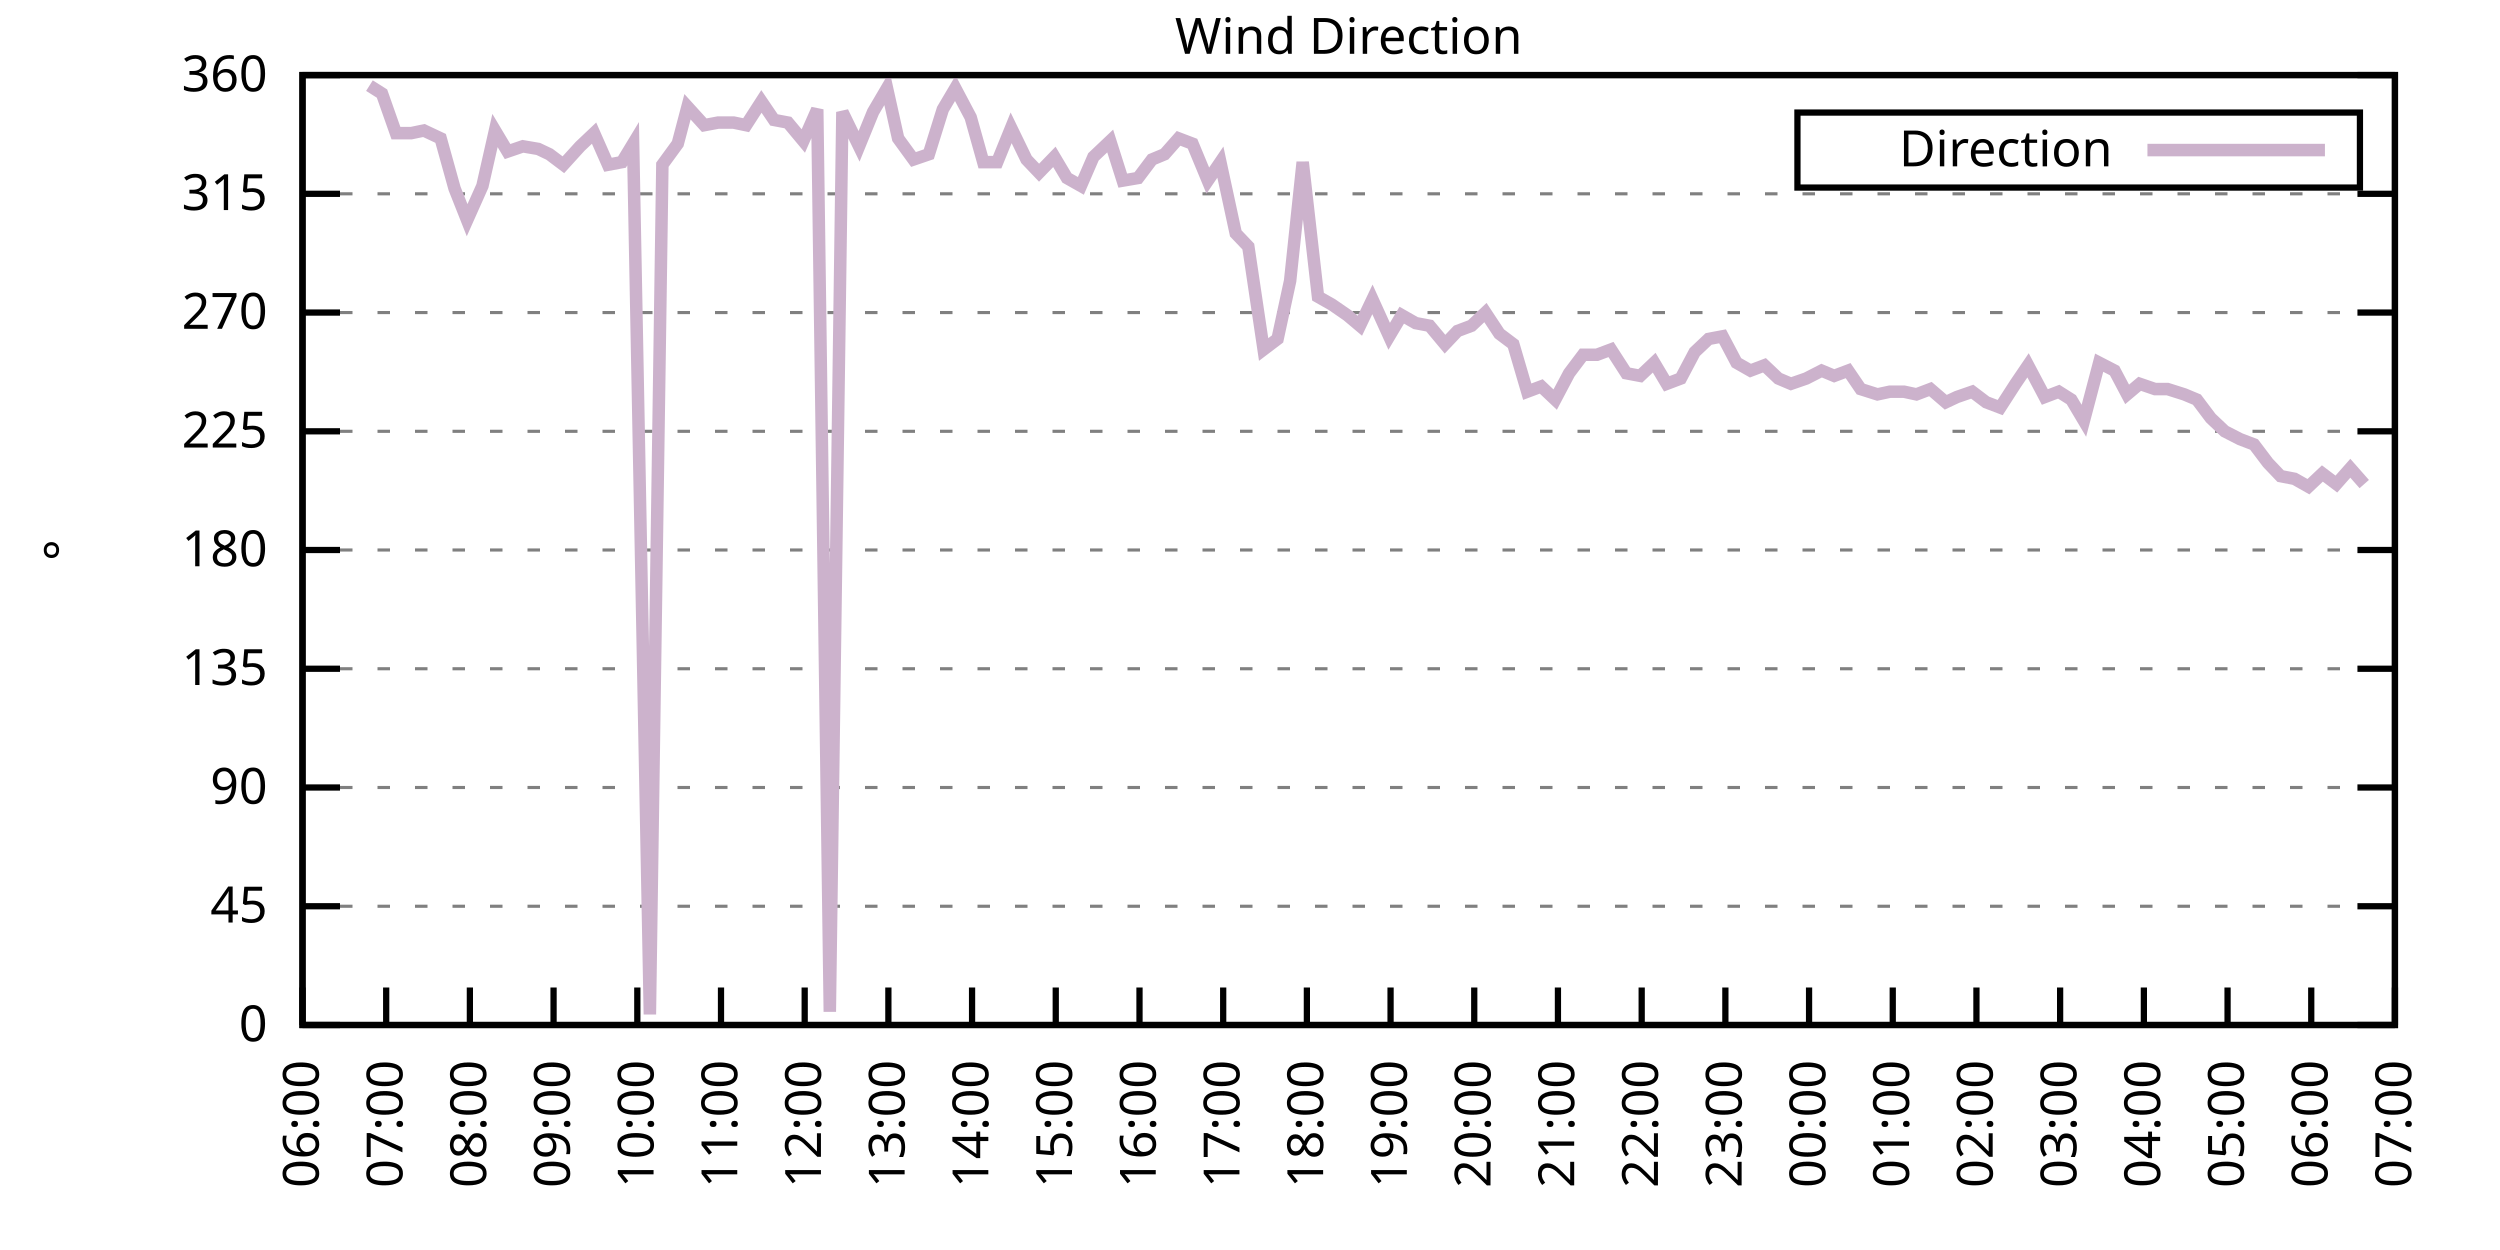
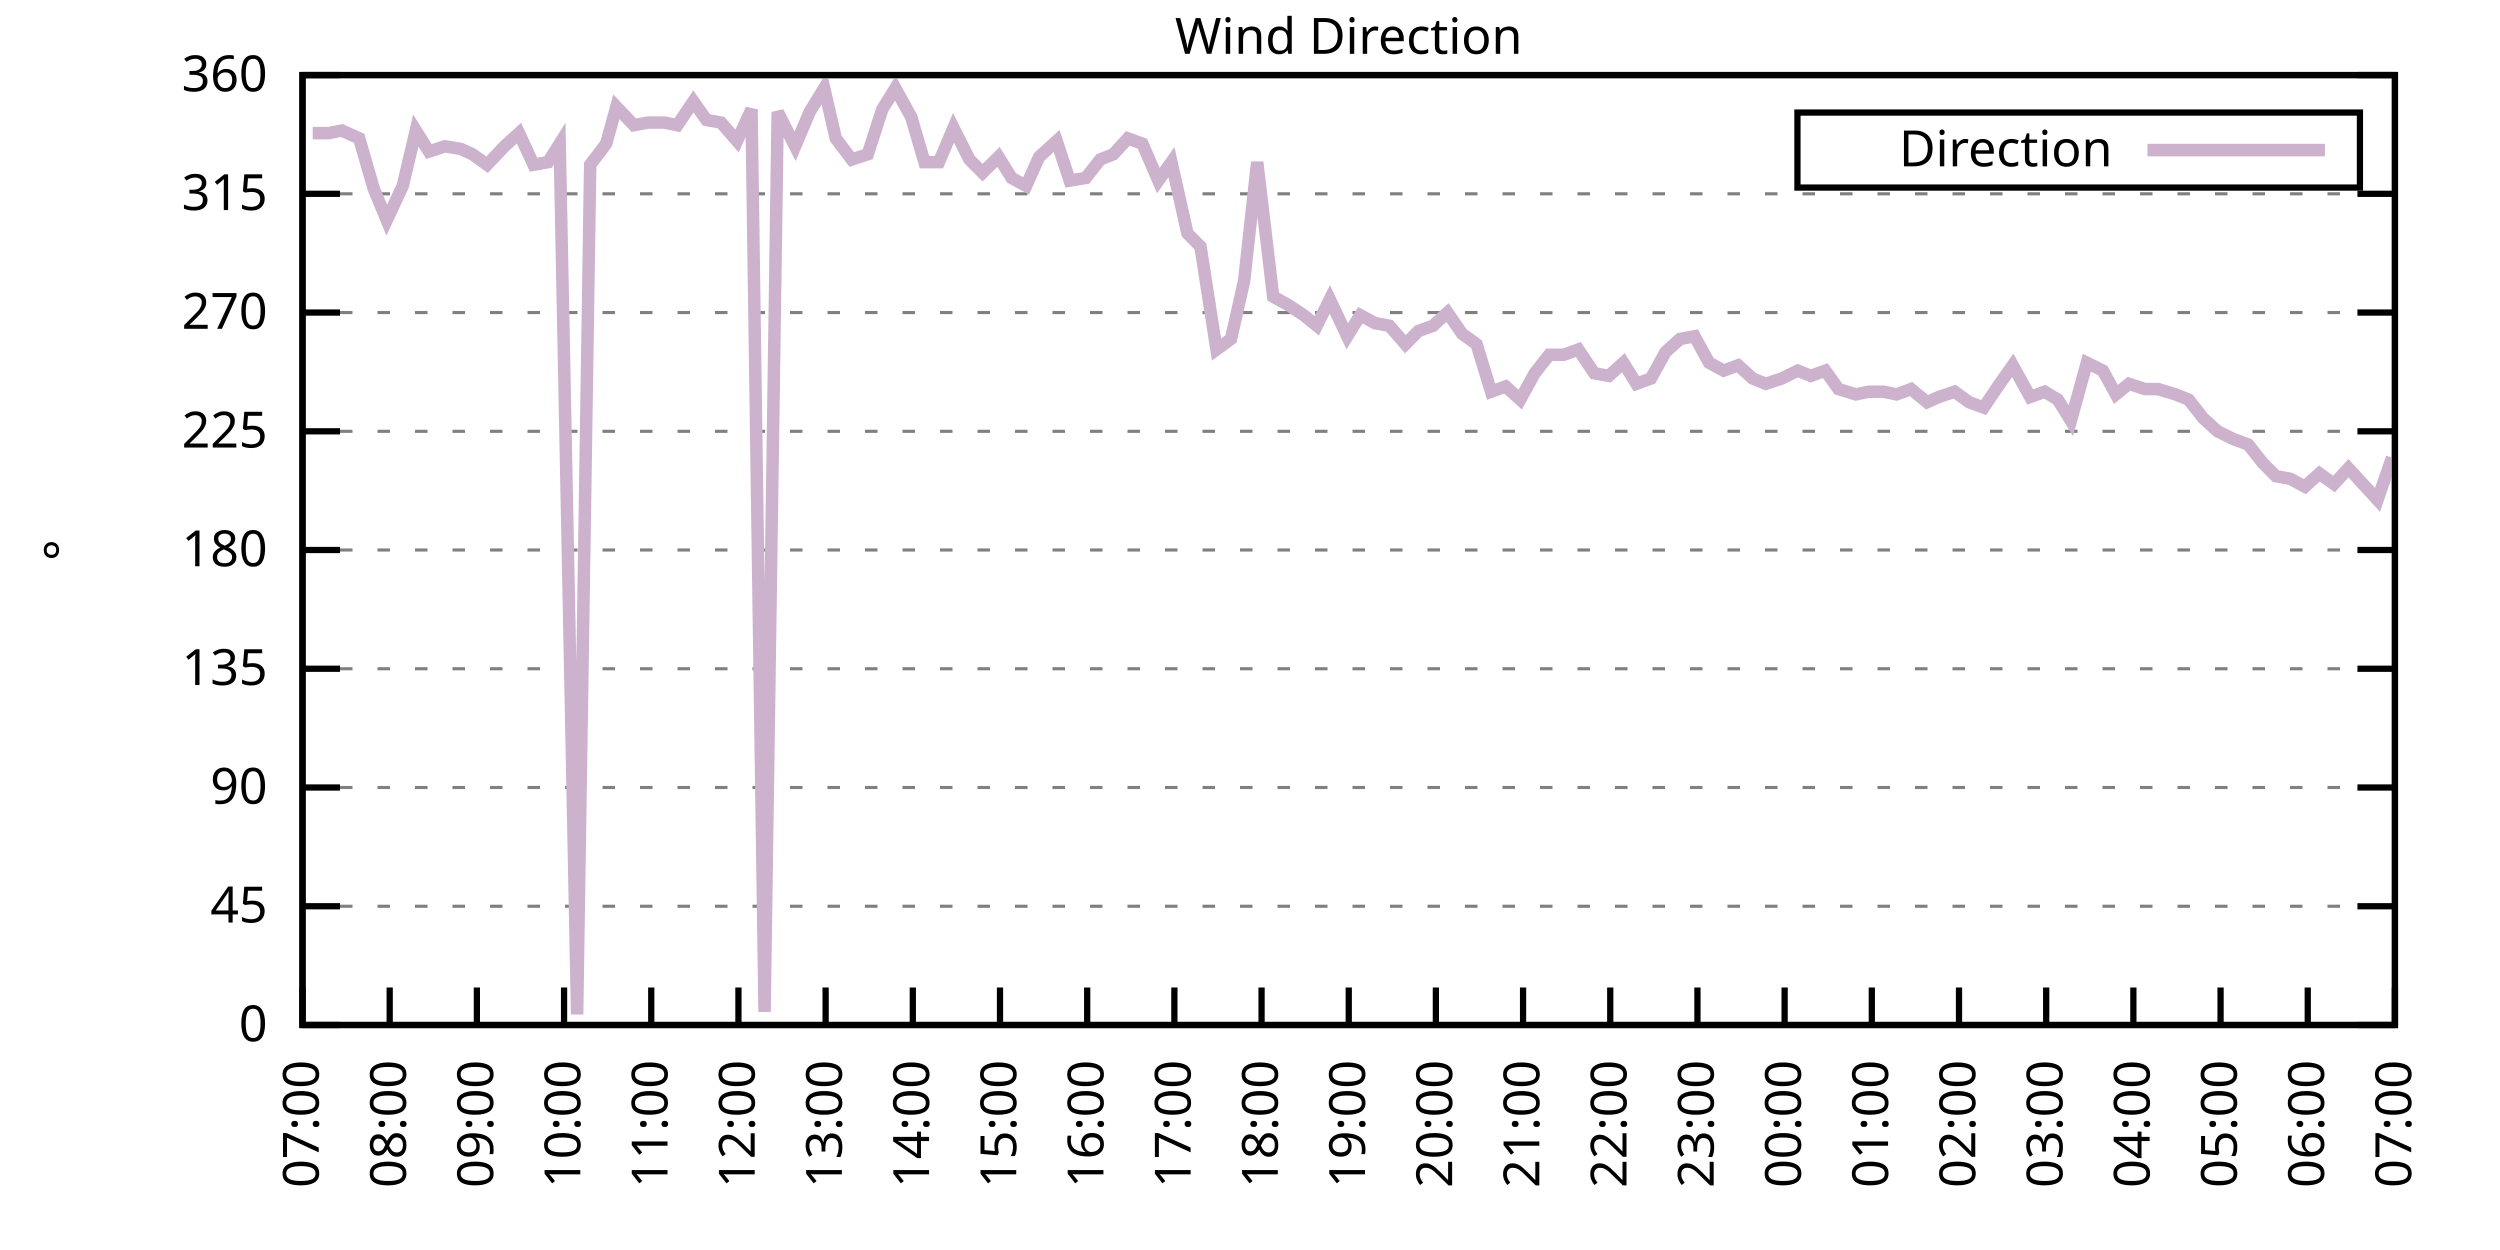
<svg xmlns="http://www.w3.org/2000/svg" xmlns:xlink="http://www.w3.org/1999/xlink" width="400" height="200" viewBox="0 0 400 200">
  <g id="gnuplot_canvas">
    <rect x="0" y="0" width="400" height="200" fill="none" />
    <defs>
      <circle id="gpDot" r="0.5" stroke-width="0.5" stroke="currentColor" />
      <path id="gpPt0" stroke-width="0.333" stroke="currentColor" d="M-1,0 h2 M0,-1 v2" />
      <path id="gpPt1" stroke-width="0.333" stroke="currentColor" d="M-1,-1 L1,1 M1,-1 L-1,1" />
      <path id="gpPt2" stroke-width="0.333" stroke="currentColor" d="M-1,0 L1,0 M0,-1 L0,1 M-1,-1 L1,1 M-1,1 L1,-1" />
      <rect id="gpPt3" stroke-width="0.333" stroke="currentColor" x="-1" y="-1" width="2" height="2" />
      <rect id="gpPt4" stroke-width="0.333" stroke="currentColor" fill="currentColor" x="-1" y="-1" width="2" height="2" />
      <circle id="gpPt5" stroke-width="0.333" stroke="currentColor" cx="0" cy="0" r="1" />
      <use xlink:href="#gpPt5" id="gpPt6" fill="currentColor" stroke="none" />
      <path id="gpPt7" stroke-width="0.333" stroke="currentColor" d="M0,-1.33 L-1.33,0.67 L1.33,0.67 z" />
      <use xlink:href="#gpPt7" id="gpPt8" fill="currentColor" stroke="none" />
      <use xlink:href="#gpPt7" id="gpPt9" stroke="currentColor" transform="rotate(180)" />
      <use xlink:href="#gpPt9" id="gpPt10" fill="currentColor" stroke="none" />
      <use xlink:href="#gpPt3" id="gpPt11" stroke="currentColor" transform="rotate(45)" />
      <use xlink:href="#gpPt11" id="gpPt12" fill="currentColor" stroke="none" />
      <path id="gpPt13" stroke-width="0.333" stroke="currentColor" d="M0,1.330 L1.265,0.411 L0.782,-1.067 L-0.782,-1.076 L-1.265,0.411 z" />
      <use xlink:href="#gpPt13" id="gpPt14" fill="currentColor" stroke="none" />
      <filter id="textbox" filterUnits="objectBoundingBox" x="0" y="0" height="1" width="1">
        <feFlood flood-color="white" flood-opacity="1" result="bgnd" />
        <feComposite in="SourceGraphic" in2="bgnd" operator="atop" />
      </filter>
      <filter id="greybox" filterUnits="objectBoundingBox" x="0" y="0" height="1" width="1">
        <feFlood flood-color="lightgrey" flood-opacity="1" result="grey" />
        <feComposite in="SourceGraphic" in2="grey" operator="atop" />
      </filter>
    </defs>
    <g fill="none" color="white" stroke="currentColor" stroke-width="1.00" stroke-linecap="butt" stroke-linejoin="miter">
</g>
    <g fill="none" color="black" stroke="currentColor" stroke-width="1.00" stroke-linecap="butt" stroke-linejoin="miter">
      <g stroke="none" shape-rendering="crispEdges">
        <polygon fill="rgb(255, 255, 255)" points="48.40,164.00 383.18,164.00 383.18,12.02 48.40,12.02 " />
      </g>
    </g>
    <g fill="none" color="black" stroke="currentColor" stroke-width="1.00" stroke-linecap="butt" stroke-linejoin="miter">
</g>
    <g fill="none" color="black" stroke="black" stroke-width="0.50" stroke-linecap="butt" stroke-linejoin="miter">
</g>
    <g fill="none" color="gray" stroke="currentColor" stroke-width="0.50" stroke-linecap="butt" stroke-linejoin="miter">
      <path stroke="gray" stroke-dasharray="2,4" class="gridline" d="M48.40,164.00 L383.19,164.00  " />
    </g>
    <g fill="none" color="gray" stroke="gray" stroke-width="1.00" stroke-linecap="butt" stroke-linejoin="miter">
</g>
    <g fill="none" color="black" stroke="currentColor" stroke-width="1.00" stroke-linecap="butt" stroke-linejoin="miter">
      <path stroke="black" d="M48.40,164.00 L54.40,164.00 M383.19,164.00 L377.19,164.00  " />
      <g transform="translate(42.80,166.60)" stroke="none" fill="black" font-family="Sans" font-size="8.00" text-anchor="end">
        <text>
          <tspan font-family="Sans"> 0</tspan>
        </text>
      </g>
    </g>
    <g fill="none" color="black" stroke="currentColor" stroke-width="1.00" stroke-linecap="butt" stroke-linejoin="miter">
</g>
    <g fill="none" color="black" stroke="black" stroke-width="0.50" stroke-linecap="butt" stroke-linejoin="miter">
</g>
    <g fill="none" color="gray" stroke="currentColor" stroke-width="0.50" stroke-linecap="butt" stroke-linejoin="miter">
      <path stroke="gray" stroke-dasharray="2,4" class="gridline" d="M48.40,145.00 L383.19,145.00  " />
    </g>
    <g fill="none" color="gray" stroke="gray" stroke-width="1.00" stroke-linecap="butt" stroke-linejoin="miter">
</g>
    <g fill="none" color="black" stroke="currentColor" stroke-width="1.00" stroke-linecap="butt" stroke-linejoin="miter">
      <path stroke="black" d="M48.40,145.00 L54.40,145.00 M383.19,145.00 L377.19,145.00  " />
      <g transform="translate(42.80,147.60)" stroke="none" fill="black" font-family="Sans" font-size="8.00" text-anchor="end">
        <text>
          <tspan font-family="Sans"> 45</tspan>
        </text>
      </g>
    </g>
    <g fill="none" color="black" stroke="currentColor" stroke-width="1.00" stroke-linecap="butt" stroke-linejoin="miter">
</g>
    <g fill="none" color="black" stroke="black" stroke-width="0.50" stroke-linecap="butt" stroke-linejoin="miter">
</g>
    <g fill="none" color="gray" stroke="currentColor" stroke-width="0.50" stroke-linecap="butt" stroke-linejoin="miter">
      <path stroke="gray" stroke-dasharray="2,4" class="gridline" d="M48.40,126.00 L383.19,126.00  " />
    </g>
    <g fill="none" color="gray" stroke="gray" stroke-width="1.00" stroke-linecap="butt" stroke-linejoin="miter">
</g>
    <g fill="none" color="black" stroke="currentColor" stroke-width="1.00" stroke-linecap="butt" stroke-linejoin="miter">
      <path stroke="black" d="M48.40,126.00 L54.40,126.00 M383.19,126.00 L377.19,126.00  " />
      <g transform="translate(42.80,128.60)" stroke="none" fill="black" font-family="Sans" font-size="8.00" text-anchor="end">
        <text>
          <tspan font-family="Sans"> 90</tspan>
        </text>
      </g>
    </g>
    <g fill="none" color="black" stroke="currentColor" stroke-width="1.00" stroke-linecap="butt" stroke-linejoin="miter">
</g>
    <g fill="none" color="black" stroke="black" stroke-width="0.50" stroke-linecap="butt" stroke-linejoin="miter">
</g>
    <g fill="none" color="gray" stroke="currentColor" stroke-width="0.50" stroke-linecap="butt" stroke-linejoin="miter">
      <path stroke="gray" stroke-dasharray="2,4" class="gridline" d="M48.40,107.00 L383.19,107.00  " />
    </g>
    <g fill="none" color="gray" stroke="gray" stroke-width="1.00" stroke-linecap="butt" stroke-linejoin="miter">
</g>
    <g fill="none" color="black" stroke="currentColor" stroke-width="1.00" stroke-linecap="butt" stroke-linejoin="miter">
      <path stroke="black" d="M48.40,107.00 L54.40,107.00 M383.19,107.00 L377.19,107.00  " />
      <g transform="translate(42.80,109.60)" stroke="none" fill="black" font-family="Sans" font-size="8.00" text-anchor="end">
        <text>
          <tspan font-family="Sans"> 135</tspan>
        </text>
      </g>
    </g>
    <g fill="none" color="black" stroke="currentColor" stroke-width="1.00" stroke-linecap="butt" stroke-linejoin="miter">
</g>
    <g fill="none" color="black" stroke="black" stroke-width="0.50" stroke-linecap="butt" stroke-linejoin="miter">
</g>
    <g fill="none" color="gray" stroke="currentColor" stroke-width="0.50" stroke-linecap="butt" stroke-linejoin="miter">
      <path stroke="gray" stroke-dasharray="2,4" class="gridline" d="M48.40,88.00 L383.19,88.00  " />
    </g>
    <g fill="none" color="gray" stroke="gray" stroke-width="1.00" stroke-linecap="butt" stroke-linejoin="miter">
</g>
    <g fill="none" color="black" stroke="currentColor" stroke-width="1.00" stroke-linecap="butt" stroke-linejoin="miter">
      <path stroke="black" d="M48.40,88.00 L54.40,88.00 M383.19,88.00 L377.19,88.00  " />
      <g transform="translate(42.80,90.60)" stroke="none" fill="black" font-family="Sans" font-size="8.00" text-anchor="end">
        <text>
          <tspan font-family="Sans"> 180</tspan>
        </text>
      </g>
    </g>
    <g fill="none" color="black" stroke="currentColor" stroke-width="1.00" stroke-linecap="butt" stroke-linejoin="miter">
</g>
    <g fill="none" color="black" stroke="black" stroke-width="0.50" stroke-linecap="butt" stroke-linejoin="miter">
</g>
    <g fill="none" color="gray" stroke="currentColor" stroke-width="0.50" stroke-linecap="butt" stroke-linejoin="miter">
      <path stroke="gray" stroke-dasharray="2,4" class="gridline" d="M48.40,69.01 L383.19,69.01  " />
    </g>
    <g fill="none" color="gray" stroke="gray" stroke-width="1.00" stroke-linecap="butt" stroke-linejoin="miter">
</g>
    <g fill="none" color="black" stroke="currentColor" stroke-width="1.00" stroke-linecap="butt" stroke-linejoin="miter">
      <path stroke="black" d="M48.40,69.01 L54.40,69.01 M383.19,69.01 L377.19,69.01  " />
      <g transform="translate(42.80,71.61)" stroke="none" fill="black" font-family="Sans" font-size="8.00" text-anchor="end">
        <text>
          <tspan font-family="Sans"> 225</tspan>
        </text>
      </g>
    </g>
    <g fill="none" color="black" stroke="currentColor" stroke-width="1.00" stroke-linecap="butt" stroke-linejoin="miter">
</g>
    <g fill="none" color="black" stroke="black" stroke-width="0.50" stroke-linecap="butt" stroke-linejoin="miter">
</g>
    <g fill="none" color="gray" stroke="currentColor" stroke-width="0.50" stroke-linecap="butt" stroke-linejoin="miter">
      <path stroke="gray" stroke-dasharray="2,4" class="gridline" d="M48.40,50.01 L383.19,50.01  " />
    </g>
    <g fill="none" color="gray" stroke="gray" stroke-width="1.00" stroke-linecap="butt" stroke-linejoin="miter">
</g>
    <g fill="none" color="black" stroke="currentColor" stroke-width="1.00" stroke-linecap="butt" stroke-linejoin="miter">
      <path stroke="black" d="M48.40,50.01 L54.40,50.01 M383.19,50.01 L377.19,50.01  " />
      <g transform="translate(42.80,52.61)" stroke="none" fill="black" font-family="Sans" font-size="8.00" text-anchor="end">
        <text>
          <tspan font-family="Sans"> 270</tspan>
        </text>
      </g>
    </g>
    <g fill="none" color="black" stroke="currentColor" stroke-width="1.00" stroke-linecap="butt" stroke-linejoin="miter">
</g>
    <g fill="none" color="black" stroke="black" stroke-width="0.50" stroke-linecap="butt" stroke-linejoin="miter">
</g>
    <g fill="none" color="gray" stroke="currentColor" stroke-width="0.50" stroke-linecap="butt" stroke-linejoin="miter">
      <path stroke="gray" stroke-dasharray="2,4" class="gridline" d="M48.40,31.01 L383.19,31.01  " />
    </g>
    <g fill="none" color="gray" stroke="gray" stroke-width="1.00" stroke-linecap="butt" stroke-linejoin="miter">
</g>
    <g fill="none" color="black" stroke="currentColor" stroke-width="1.00" stroke-linecap="butt" stroke-linejoin="miter">
      <path stroke="black" d="M48.40,31.01 L54.40,31.01 M383.19,31.01 L377.19,31.01  " />
      <g transform="translate(42.80,33.61)" stroke="none" fill="black" font-family="Sans" font-size="8.00" text-anchor="end">
        <text>
          <tspan font-family="Sans"> 315</tspan>
        </text>
      </g>
    </g>
    <g fill="none" color="black" stroke="currentColor" stroke-width="1.00" stroke-linecap="butt" stroke-linejoin="miter">
</g>
    <g fill="none" color="black" stroke="black" stroke-width="0.50" stroke-linecap="butt" stroke-linejoin="miter">
</g>
    <g fill="none" color="gray" stroke="currentColor" stroke-width="0.50" stroke-linecap="butt" stroke-linejoin="miter">
      <path stroke="gray" stroke-dasharray="2,4" class="gridline" d="M48.40,12.01 L383.19,12.01  " />
    </g>
    <g fill="none" color="gray" stroke="gray" stroke-width="1.00" stroke-linecap="butt" stroke-linejoin="miter">
</g>
    <g fill="none" color="black" stroke="currentColor" stroke-width="1.00" stroke-linecap="butt" stroke-linejoin="miter">
      <path stroke="black" d="M48.40,12.01 L54.40,12.01 M383.19,12.01 L377.19,12.01  " />
      <g transform="translate(42.80,14.61)" stroke="none" fill="black" font-family="Sans" font-size="8.00" text-anchor="end">
        <text>
          <tspan font-family="Sans"> 360</tspan>
        </text>
      </g>
    </g>
    <g fill="none" color="black" stroke="currentColor" stroke-width="1.00" stroke-linecap="butt" stroke-linejoin="miter">
      <path stroke="black" d="M48.40,164.00 L48.40,158.00  " />
      <g transform="translate(51.00,169.60) rotate(270.00)" stroke="none" fill="black" font-family="Sans" font-size="8.00" text-anchor="end">
        <text>
-           <tspan font-family="Sans">06:00</tspan>
-         </text>
-       </g>
-     </g>
-     <g fill="none" color="black" stroke="currentColor" stroke-width="1.00" stroke-linecap="butt" stroke-linejoin="miter">
-       <path stroke="black" d="M61.79,164.00 L61.79,158.00  " />
-       <g transform="translate(64.39,169.60) rotate(270.00)" stroke="none" fill="black" font-family="Sans" font-size="8.00" text-anchor="end">
-         <text>
          <tspan font-family="Sans">07:00</tspan>
        </text>
      </g>
    </g>
    <g fill="none" color="black" stroke="currentColor" stroke-width="1.00" stroke-linecap="butt" stroke-linejoin="miter">
-       <path stroke="black" d="M75.18,164.00 L75.18,158.00  " />
-       <g transform="translate(77.78,169.60) rotate(270.00)" stroke="none" fill="black" font-family="Sans" font-size="8.00" text-anchor="end">
+       <path stroke="black" d="M62.35,164.00 L62.35,158.00  " />
+       <g transform="translate(64.95,169.60) rotate(270.00)" stroke="none" fill="black" font-family="Sans" font-size="8.00" text-anchor="end">
        <text>
          <tspan font-family="Sans">08:00</tspan>
        </text>
      </g>
    </g>
    <g fill="none" color="black" stroke="currentColor" stroke-width="1.00" stroke-linecap="butt" stroke-linejoin="miter">
-       <path stroke="black" d="M88.57,164.00 L88.57,158.00  " />
-       <g transform="translate(91.17,169.60) rotate(270.00)" stroke="none" fill="black" font-family="Sans" font-size="8.00" text-anchor="end">
+       <path stroke="black" d="M76.30,164.00 L76.30,158.00  " />
+       <g transform="translate(78.90,169.60) rotate(270.00)" stroke="none" fill="black" font-family="Sans" font-size="8.00" text-anchor="end">
        <text>
          <tspan font-family="Sans">09:00</tspan>
        </text>
      </g>
    </g>
    <g fill="none" color="black" stroke="currentColor" stroke-width="1.00" stroke-linecap="butt" stroke-linejoin="miter">
-       <path stroke="black" d="M101.97,164.00 L101.97,158.00  " />
-       <g transform="translate(104.57,169.60) rotate(270.00)" stroke="none" fill="black" font-family="Sans" font-size="8.00" text-anchor="end">
+       <path stroke="black" d="M90.25,164.00 L90.25,158.00  " />
+       <g transform="translate(92.85,169.60) rotate(270.00)" stroke="none" fill="black" font-family="Sans" font-size="8.00" text-anchor="end">
        <text>
          <tspan font-family="Sans">10:00</tspan>
        </text>
      </g>
    </g>
    <g fill="none" color="black" stroke="currentColor" stroke-width="1.00" stroke-linecap="butt" stroke-linejoin="miter">
-       <path stroke="black" d="M115.36,164.00 L115.36,158.00  " />
-       <g transform="translate(117.96,169.60) rotate(270.00)" stroke="none" fill="black" font-family="Sans" font-size="8.00" text-anchor="end">
+       <path stroke="black" d="M104.20,164.00 L104.20,158.00  " />
+       <g transform="translate(106.80,169.60) rotate(270.00)" stroke="none" fill="black" font-family="Sans" font-size="8.00" text-anchor="end">
        <text>
          <tspan font-family="Sans">11:00</tspan>
        </text>
      </g>
    </g>
    <g fill="none" color="black" stroke="currentColor" stroke-width="1.00" stroke-linecap="butt" stroke-linejoin="miter">
-       <path stroke="black" d="M128.75,164.00 L128.75,158.00  " />
-       <g transform="translate(131.35,169.60) rotate(270.00)" stroke="none" fill="black" font-family="Sans" font-size="8.00" text-anchor="end">
+       <path stroke="black" d="M118.15,164.00 L118.15,158.00  " />
+       <g transform="translate(120.75,169.60) rotate(270.00)" stroke="none" fill="black" font-family="Sans" font-size="8.00" text-anchor="end">
        <text>
          <tspan font-family="Sans">12:00</tspan>
        </text>
      </g>
    </g>
    <g fill="none" color="black" stroke="currentColor" stroke-width="1.00" stroke-linecap="butt" stroke-linejoin="miter">
-       <path stroke="black" d="M142.14,164.00 L142.14,158.00  " />
-       <g transform="translate(144.74,169.60) rotate(270.00)" stroke="none" fill="black" font-family="Sans" font-size="8.00" text-anchor="end">
+       <path stroke="black" d="M132.10,164.00 L132.10,158.00  " />
+       <g transform="translate(134.70,169.60) rotate(270.00)" stroke="none" fill="black" font-family="Sans" font-size="8.00" text-anchor="end">
        <text>
          <tspan font-family="Sans">13:00</tspan>
        </text>
      </g>
    </g>
    <g fill="none" color="black" stroke="currentColor" stroke-width="1.00" stroke-linecap="butt" stroke-linejoin="miter">
-       <path stroke="black" d="M155.53,164.00 L155.53,158.00  " />
-       <g transform="translate(158.13,169.60) rotate(270.00)" stroke="none" fill="black" font-family="Sans" font-size="8.00" text-anchor="end">
+       <path stroke="black" d="M146.05,164.00 L146.05,158.00  " />
+       <g transform="translate(148.65,169.60) rotate(270.00)" stroke="none" fill="black" font-family="Sans" font-size="8.00" text-anchor="end">
        <text>
          <tspan font-family="Sans">14:00</tspan>
        </text>
      </g>
    </g>
    <g fill="none" color="black" stroke="currentColor" stroke-width="1.00" stroke-linecap="butt" stroke-linejoin="miter">
-       <path stroke="black" d="M168.92,164.00 L168.92,158.00  " />
-       <g transform="translate(171.52,169.60) rotate(270.00)" stroke="none" fill="black" font-family="Sans" font-size="8.00" text-anchor="end">
+       <path stroke="black" d="M160.00,164.00 L160.00,158.00  " />
+       <g transform="translate(162.60,169.60) rotate(270.00)" stroke="none" fill="black" font-family="Sans" font-size="8.00" text-anchor="end">
        <text>
          <tspan font-family="Sans">15:00</tspan>
        </text>
      </g>
    </g>
    <g fill="none" color="black" stroke="currentColor" stroke-width="1.00" stroke-linecap="butt" stroke-linejoin="miter">
-       <path stroke="black" d="M182.32,164.00 L182.32,158.00  " />
-       <g transform="translate(184.92,169.60) rotate(270.00)" stroke="none" fill="black" font-family="Sans" font-size="8.00" text-anchor="end">
+       <path stroke="black" d="M173.95,164.00 L173.95,158.00  " />
+       <g transform="translate(176.55,169.60) rotate(270.00)" stroke="none" fill="black" font-family="Sans" font-size="8.00" text-anchor="end">
        <text>
          <tspan font-family="Sans">16:00</tspan>
        </text>
      </g>
    </g>
    <g fill="none" color="black" stroke="currentColor" stroke-width="1.00" stroke-linecap="butt" stroke-linejoin="miter">
-       <path stroke="black" d="M195.71,164.00 L195.71,158.00  " />
-       <g transform="translate(198.31,169.60) rotate(270.00)" stroke="none" fill="black" font-family="Sans" font-size="8.00" text-anchor="end">
+       <path stroke="black" d="M187.90,164.00 L187.90,158.00  " />
+       <g transform="translate(190.50,169.60) rotate(270.00)" stroke="none" fill="black" font-family="Sans" font-size="8.00" text-anchor="end">
        <text>
          <tspan font-family="Sans">17:00</tspan>
        </text>
      </g>
    </g>
    <g fill="none" color="black" stroke="currentColor" stroke-width="1.00" stroke-linecap="butt" stroke-linejoin="miter">
-       <path stroke="black" d="M209.10,164.00 L209.10,158.00  " />
-       <g transform="translate(211.70,169.60) rotate(270.00)" stroke="none" fill="black" font-family="Sans" font-size="8.00" text-anchor="end">
+       <path stroke="black" d="M201.85,164.00 L201.85,158.00  " />
+       <g transform="translate(204.45,169.60) rotate(270.00)" stroke="none" fill="black" font-family="Sans" font-size="8.00" text-anchor="end">
        <text>
          <tspan font-family="Sans">18:00</tspan>
        </text>
      </g>
    </g>
    <g fill="none" color="black" stroke="currentColor" stroke-width="1.00" stroke-linecap="butt" stroke-linejoin="miter">
-       <path stroke="black" d="M222.49,164.00 L222.49,158.00  " />
-       <g transform="translate(225.09,169.60) rotate(270.00)" stroke="none" fill="black" font-family="Sans" font-size="8.00" text-anchor="end">
+       <path stroke="black" d="M215.80,164.00 L215.80,158.00  " />
+       <g transform="translate(218.40,169.60) rotate(270.00)" stroke="none" fill="black" font-family="Sans" font-size="8.00" text-anchor="end">
        <text>
          <tspan font-family="Sans">19:00</tspan>
        </text>
      </g>
    </g>
    <g fill="none" color="black" stroke="currentColor" stroke-width="1.00" stroke-linecap="butt" stroke-linejoin="miter">
-       <path stroke="black" d="M235.88,164.00 L235.88,158.00  " />
-       <g transform="translate(238.48,169.60) rotate(270.00)" stroke="none" fill="black" font-family="Sans" font-size="8.00" text-anchor="end">
+       <path stroke="black" d="M229.74,164.00 L229.74,158.00  " />
+       <g transform="translate(232.34,169.60) rotate(270.00)" stroke="none" fill="black" font-family="Sans" font-size="8.00" text-anchor="end">
        <text>
          <tspan font-family="Sans">20:00</tspan>
        </text>
      </g>
    </g>
    <g fill="none" color="black" stroke="currentColor" stroke-width="1.00" stroke-linecap="butt" stroke-linejoin="miter">
-       <path stroke="black" d="M249.27,164.00 L249.27,158.00  " />
-       <g transform="translate(251.87,169.60) rotate(270.00)" stroke="none" fill="black" font-family="Sans" font-size="8.00" text-anchor="end">
+       <path stroke="black" d="M243.69,164.00 L243.69,158.00  " />
+       <g transform="translate(246.29,169.60) rotate(270.00)" stroke="none" fill="black" font-family="Sans" font-size="8.00" text-anchor="end">
        <text>
          <tspan font-family="Sans">21:00</tspan>
        </text>
      </g>
    </g>
    <g fill="none" color="black" stroke="currentColor" stroke-width="1.00" stroke-linecap="butt" stroke-linejoin="miter">
-       <path stroke="black" d="M262.67,164.00 L262.67,158.00  " />
-       <g transform="translate(265.27,169.60) rotate(270.00)" stroke="none" fill="black" font-family="Sans" font-size="8.00" text-anchor="end">
+       <path stroke="black" d="M257.64,164.00 L257.64,158.00  " />
+       <g transform="translate(260.24,169.60) rotate(270.00)" stroke="none" fill="black" font-family="Sans" font-size="8.00" text-anchor="end">
        <text>
          <tspan font-family="Sans">22:00</tspan>
        </text>
      </g>
    </g>
    <g fill="none" color="black" stroke="currentColor" stroke-width="1.00" stroke-linecap="butt" stroke-linejoin="miter">
-       <path stroke="black" d="M276.06,164.00 L276.06,158.00  " />
-       <g transform="translate(278.66,169.60) rotate(270.00)" stroke="none" fill="black" font-family="Sans" font-size="8.00" text-anchor="end">
+       <path stroke="black" d="M271.59,164.00 L271.59,158.00  " />
+       <g transform="translate(274.19,169.60) rotate(270.00)" stroke="none" fill="black" font-family="Sans" font-size="8.00" text-anchor="end">
        <text>
          <tspan font-family="Sans">23:00</tspan>
        </text>
      </g>
    </g>
    <g fill="none" color="black" stroke="currentColor" stroke-width="1.00" stroke-linecap="butt" stroke-linejoin="miter">
-       <path stroke="black" d="M289.45,164.00 L289.45,158.00  " />
-       <g transform="translate(292.05,169.60) rotate(270.00)" stroke="none" fill="black" font-family="Sans" font-size="8.00" text-anchor="end">
+       <path stroke="black" d="M285.54,164.00 L285.54,158.00  " />
+       <g transform="translate(288.14,169.60) rotate(270.00)" stroke="none" fill="black" font-family="Sans" font-size="8.00" text-anchor="end">
        <text>
          <tspan font-family="Sans">00:00</tspan>
        </text>
      </g>
    </g>
    <g fill="none" color="black" stroke="currentColor" stroke-width="1.00" stroke-linecap="butt" stroke-linejoin="miter">
-       <path stroke="black" d="M302.84,164.00 L302.84,158.00  " />
-       <g transform="translate(305.44,169.60) rotate(270.00)" stroke="none" fill="black" font-family="Sans" font-size="8.00" text-anchor="end">
+       <path stroke="black" d="M299.49,164.00 L299.49,158.00  " />
+       <g transform="translate(302.09,169.60) rotate(270.00)" stroke="none" fill="black" font-family="Sans" font-size="8.00" text-anchor="end">
        <text>
          <tspan font-family="Sans">01:00</tspan>
        </text>
      </g>
    </g>
    <g fill="none" color="black" stroke="currentColor" stroke-width="1.00" stroke-linecap="butt" stroke-linejoin="miter">
-       <path stroke="black" d="M316.23,164.00 L316.23,158.00  " />
-       <g transform="translate(318.83,169.60) rotate(270.00)" stroke="none" fill="black" font-family="Sans" font-size="8.00" text-anchor="end">
+       <path stroke="black" d="M313.44,164.00 L313.44,158.00  " />
+       <g transform="translate(316.04,169.60) rotate(270.00)" stroke="none" fill="black" font-family="Sans" font-size="8.00" text-anchor="end">
        <text>
          <tspan font-family="Sans">02:00</tspan>
        </text>
      </g>
    </g>
    <g fill="none" color="black" stroke="currentColor" stroke-width="1.00" stroke-linecap="butt" stroke-linejoin="miter">
-       <path stroke="black" d="M329.62,164.00 L329.62,158.00  " />
-       <g transform="translate(332.22,169.60) rotate(270.00)" stroke="none" fill="black" font-family="Sans" font-size="8.00" text-anchor="end">
+       <path stroke="black" d="M327.39,164.00 L327.39,158.00  " />
+       <g transform="translate(329.99,169.60) rotate(270.00)" stroke="none" fill="black" font-family="Sans" font-size="8.00" text-anchor="end">
        <text>
          <tspan font-family="Sans">03:00</tspan>
        </text>
      </g>
    </g>
    <g fill="none" color="black" stroke="currentColor" stroke-width="1.00" stroke-linecap="butt" stroke-linejoin="miter">
-       <path stroke="black" d="M343.02,164.00 L343.02,158.00  " />
-       <g transform="translate(345.62,169.60) rotate(270.00)" stroke="none" fill="black" font-family="Sans" font-size="8.00" text-anchor="end">
+       <path stroke="black" d="M341.34,164.00 L341.34,158.00  " />
+       <g transform="translate(343.94,169.60) rotate(270.00)" stroke="none" fill="black" font-family="Sans" font-size="8.00" text-anchor="end">
        <text>
          <tspan font-family="Sans">04:00</tspan>
        </text>
      </g>
    </g>
    <g fill="none" color="black" stroke="currentColor" stroke-width="1.00" stroke-linecap="butt" stroke-linejoin="miter">
-       <path stroke="black" d="M356.41,164.00 L356.41,158.00  " />
-       <g transform="translate(359.01,169.60) rotate(270.00)" stroke="none" fill="black" font-family="Sans" font-size="8.00" text-anchor="end">
+       <path stroke="black" d="M355.29,164.00 L355.29,158.00  " />
+       <g transform="translate(357.89,169.60) rotate(270.00)" stroke="none" fill="black" font-family="Sans" font-size="8.00" text-anchor="end">
        <text>
          <tspan font-family="Sans">05:00</tspan>
        </text>
      </g>
    </g>
    <g fill="none" color="black" stroke="currentColor" stroke-width="1.00" stroke-linecap="butt" stroke-linejoin="miter">
-       <path stroke="black" d="M369.80,164.00 L369.80,158.00  " />
-       <g transform="translate(372.40,169.60) rotate(270.00)" stroke="none" fill="black" font-family="Sans" font-size="8.00" text-anchor="end">
+       <path stroke="black" d="M369.24,164.00 L369.24,158.00  " />
+       <g transform="translate(371.84,169.60) rotate(270.00)" stroke="none" fill="black" font-family="Sans" font-size="8.00" text-anchor="end">
        <text>
          <tspan font-family="Sans">06:00</tspan>
        </text>
      </g>
    </g>
    <g fill="none" color="black" stroke="currentColor" stroke-width="1.00" stroke-linecap="butt" stroke-linejoin="miter">
      <path stroke="black" d="M383.19,164.00 L383.19,158.00  " />
      <g transform="translate(385.79,169.60) rotate(270.00)" stroke="none" fill="black" font-family="Sans" font-size="8.00" text-anchor="end">
        <text>
          <tspan font-family="Sans">07:00</tspan>
        </text>
      </g>
    </g>
    <g fill="none" color="black" stroke="currentColor" stroke-width="1.00" stroke-linecap="butt" stroke-linejoin="miter">
</g>
    <g fill="none" color="black" stroke="currentColor" stroke-width="1.00" stroke-linecap="butt" stroke-linejoin="miter">
      <path stroke="black" d="M48.40,12.01 L48.40,164.00 L383.19,164.00 L383.19,12.01 L48.40,12.01 Z  " />
    </g>
    <g fill="none" color="black" stroke="currentColor" stroke-width="1.00" stroke-linecap="butt" stroke-linejoin="miter">
</g>
    <g fill="none" color="black" stroke="currentColor" stroke-width="1.00" stroke-linecap="butt" stroke-linejoin="miter">
      <path stroke="black" d="M287.59,30.01 L287.59,18.01 L377.59,18.01 L377.59,30.01 L287.59,30.01 Z  " />
    </g>
    <g id="Wind_direction_plot_1">
      <g fill="none" color="white" stroke="black" stroke-width="2.00" stroke-linecap="butt" stroke-linejoin="miter">
</g>
      <g fill="none" color="black" stroke="currentColor" stroke-width="2.00" stroke-linecap="butt" stroke-linejoin="miter">
        <g transform="translate(337.99,26.61)" stroke="none" fill="black" font-family="Sans" font-size="8.00" text-anchor="end">
          <text>
            <tspan font-family="Sans">Direction</tspan>
          </text>
        </g>
      </g>
      <g fill="none" color="black" stroke="currentColor" stroke-width="2.00" stroke-linecap="butt" stroke-linejoin="miter">
-         <path stroke="rgb(204, 178, 204)" d="M343.59,24.01 L371.99,24.01 M59.11,13.70 L61.12,14.97 L63.35,21.30 L65.81,21.30 L67.82,20.88 L70.50,22.14   L72.73,30.16 L74.74,35.23 L77.19,29.74 L79.20,20.88 L81.21,24.25 L83.66,23.41 L86.12,23.83 L87.91,24.68   L90.14,26.36 L92.82,23.41 L95.05,21.30 L97.28,26.36 L99.51,25.94 L101.30,22.99 L103.98,162.31 L105.98,26.36   L108.44,22.99 L110.00,17.08 L112.68,20.03 L114.91,19.61 L117.37,19.61 L119.38,20.03 L121.83,16.23 L123.84,19.19   L126.07,19.61 L128.53,22.56 L130.76,17.50 L132.77,161.89 L134.78,17.92 L137.45,23.41 L139.69,17.92 L141.92,14.12   L143.70,22.14 L146.16,25.52 L148.61,24.68 L150.85,17.50 L152.85,14.12 L155.31,18.77 L157.32,25.94 L159.55,25.94   L161.78,20.45 L164.24,25.52 L166.25,27.63 L168.70,25.10 L170.71,28.48 L172.94,29.74 L174.95,25.10 L177.63,22.56   L179.64,28.90 L182.09,28.48 L184.32,25.52 L186.33,24.68 L188.57,22.14 L190.80,22.99 L193.25,28.90 L195.26,25.94   L197.72,37.34 L199.73,39.45 L202.18,55.92 L204.41,54.23 L206.42,44.94 L208.43,25.94 L210.88,47.47 L213.12,48.74   L215.57,50.43 L217.58,52.12 L219.59,47.90 L222.27,53.81 L224.28,50.43 L226.51,51.70 L228.74,52.12 L231.20,55.07   L233.20,52.96 L235.44,52.12 L237.67,50.01 L239.90,53.39 L242.13,55.07 L244.36,62.67 L246.60,61.83 L248.83,63.94   L251.06,59.72 L253.29,56.76 L255.52,56.76 L257.76,55.92 L260.21,59.72 L262.44,60.14 L264.67,58.03 L266.68,61.41   L268.92,60.56 L271.15,56.34 L273.38,54.23 L275.61,53.81 L277.84,58.03 L280.07,59.30 L282.31,58.45 L284.54,60.56   L286.55,61.41 L289.00,60.56 L291.46,59.30 L293.47,60.14 L295.70,59.30 L297.71,62.25 L300.39,63.10 L302.39,62.67   L304.63,62.67 L306.63,63.10 L308.87,62.25 L311.32,64.36 L313.11,63.52 L315.56,62.67 L317.79,64.36 L320.03,65.21   L322.48,61.41 L324.49,58.45 L327.17,63.52 L329.40,62.67 L331.41,63.94 L333.42,67.32 L335.87,58.03 L338.33,59.30   L340.34,63.10 L342.35,61.41 L344.80,62.25 L346.81,62.25 L349.49,63.10 L351.50,63.94 L353.73,66.90 L355.96,69.01   L358.42,70.27 L360.65,71.12 L362.88,74.07 L364.89,76.18 L367.12,76.61 L369.35,77.87 L371.58,75.76 L373.82,77.45   L376.05,74.92 L378.28,77.45  " />
+         <path stroke="rgb(204, 178, 204)" d="M343.59,24.01 L371.99,24.01 M50.03,21.30 L52.58,21.30 L54.68,20.88 L57.47,22.14 L59.79,30.16 L61.88,35.23   L64.44,29.74 L66.53,20.88 L68.63,24.25 L71.18,23.41 L73.74,23.83 L75.60,24.68 L77.93,26.36 L80.72,23.41   L83.04,21.30 L85.37,26.36 L87.69,25.94 L89.55,22.99 L92.34,162.31 L94.43,26.36 L96.99,22.99 L98.62,17.08   L101.41,20.03 L103.73,19.61 L106.29,19.61 L108.38,20.03 L110.94,16.23 L113.03,19.19 L115.36,19.61 L117.92,22.56   L120.24,17.50 L122.33,161.89 L124.43,17.92 L127.22,23.41 L129.54,17.92 L131.87,14.12 L133.72,22.14 L136.28,25.52   L138.84,24.68 L141.16,17.50 L143.26,14.12 L145.81,18.77 L147.91,25.94 L150.23,25.94 L152.56,20.45 L155.11,25.52   L157.21,27.63 L159.76,25.10 L161.86,28.48 L164.18,29.74 L166.27,25.10 L169.06,22.56 L171.16,28.90 L173.71,28.48   L176.04,25.52 L178.13,24.68 L180.46,22.14 L182.78,22.99 L185.34,28.90 L187.43,25.94 L189.99,37.34 L192.08,39.45   L194.64,55.92 L196.96,54.23 L199.06,44.94 L201.15,25.94 L203.71,47.47 L206.03,48.74 L208.59,50.43 L210.68,52.12   L212.77,47.90 L215.56,53.81 L217.65,50.43 L219.98,51.70 L222.30,52.12 L224.86,55.07 L226.95,52.96 L229.28,52.12   L231.60,50.01 L233.93,53.39 L236.25,55.07 L238.58,62.67 L240.90,61.83 L243.23,63.94 L245.55,59.72 L247.88,56.76   L250.20,56.76 L252.53,55.92 L255.09,59.72 L257.41,60.14 L259.74,58.03 L261.83,61.41 L264.15,60.56 L266.48,56.34   L268.80,54.23 L271.13,53.81 L273.45,58.03 L275.78,59.30 L278.10,58.45 L280.43,60.56 L282.52,61.41 L285.08,60.56   L287.64,59.30 L289.73,60.14 L292.05,59.30 L294.15,62.25 L296.94,63.10 L299.03,62.67 L301.35,62.67 L303.44,63.10   L305.77,62.25 L308.33,64.36 L310.19,63.52 L312.74,62.67 L315.07,64.36 L317.39,65.21 L319.95,61.41 L322.04,58.45   L324.83,63.52 L327.16,62.67 L329.25,63.94 L331.34,67.32 L333.90,58.03 L336.46,59.30 L338.55,63.10 L340.64,61.41   L343.20,62.25 L345.29,62.25 L348.08,63.10 L350.18,63.94 L352.50,66.90 L354.83,69.01 L357.38,70.27 L359.71,71.12   L362.03,74.07 L364.13,76.18 L366.45,76.61 L368.78,77.87 L371.10,75.76 L373.43,77.45 L375.75,74.92 L378.08,77.45   L380.40,79.98 L382.73,73.23  " />
      </g>
    </g>
    <g fill="none" color="black" stroke="currentColor" stroke-width="2.00" stroke-linecap="butt" stroke-linejoin="miter">
</g>
    <g fill="none" color="black" stroke="black" stroke-width="1.00" stroke-linecap="butt" stroke-linejoin="miter">
</g>
    <g fill="none" color="black" stroke="currentColor" stroke-width="1.00" stroke-linecap="butt" stroke-linejoin="miter">
      <path stroke="black" d="M48.40,12.01 L48.40,164.00 L383.19,164.00 L383.19,12.01 L48.40,12.01 Z  " />
      <g transform="translate(12.80,88.01) rotate(270.00)" stroke="none" fill="black" font-family="Sans" font-size="8.00" text-anchor="middle">
        <text>
          <tspan font-family="Sans">°</tspan>
        </text>
      </g>
    </g>
    <g fill="none" color="black" stroke="currentColor" stroke-width="1.00" stroke-linecap="butt" stroke-linejoin="miter">
</g>
    <g fill="none" color="black" stroke="currentColor" stroke-width="1.00" stroke-linecap="butt" stroke-linejoin="miter">
      <g transform="translate(215.79,8.61)" stroke="none" fill="black" font-family="Sans" font-size="8.00" text-anchor="middle">
        <text>
          <tspan font-family="Sans">Wind Direction</tspan>
        </text>
      </g>
    </g>
    <g fill="none" color="black" stroke="currentColor" stroke-width="1.00" stroke-linecap="butt" stroke-linejoin="miter">
</g>
  </g>
</svg>
